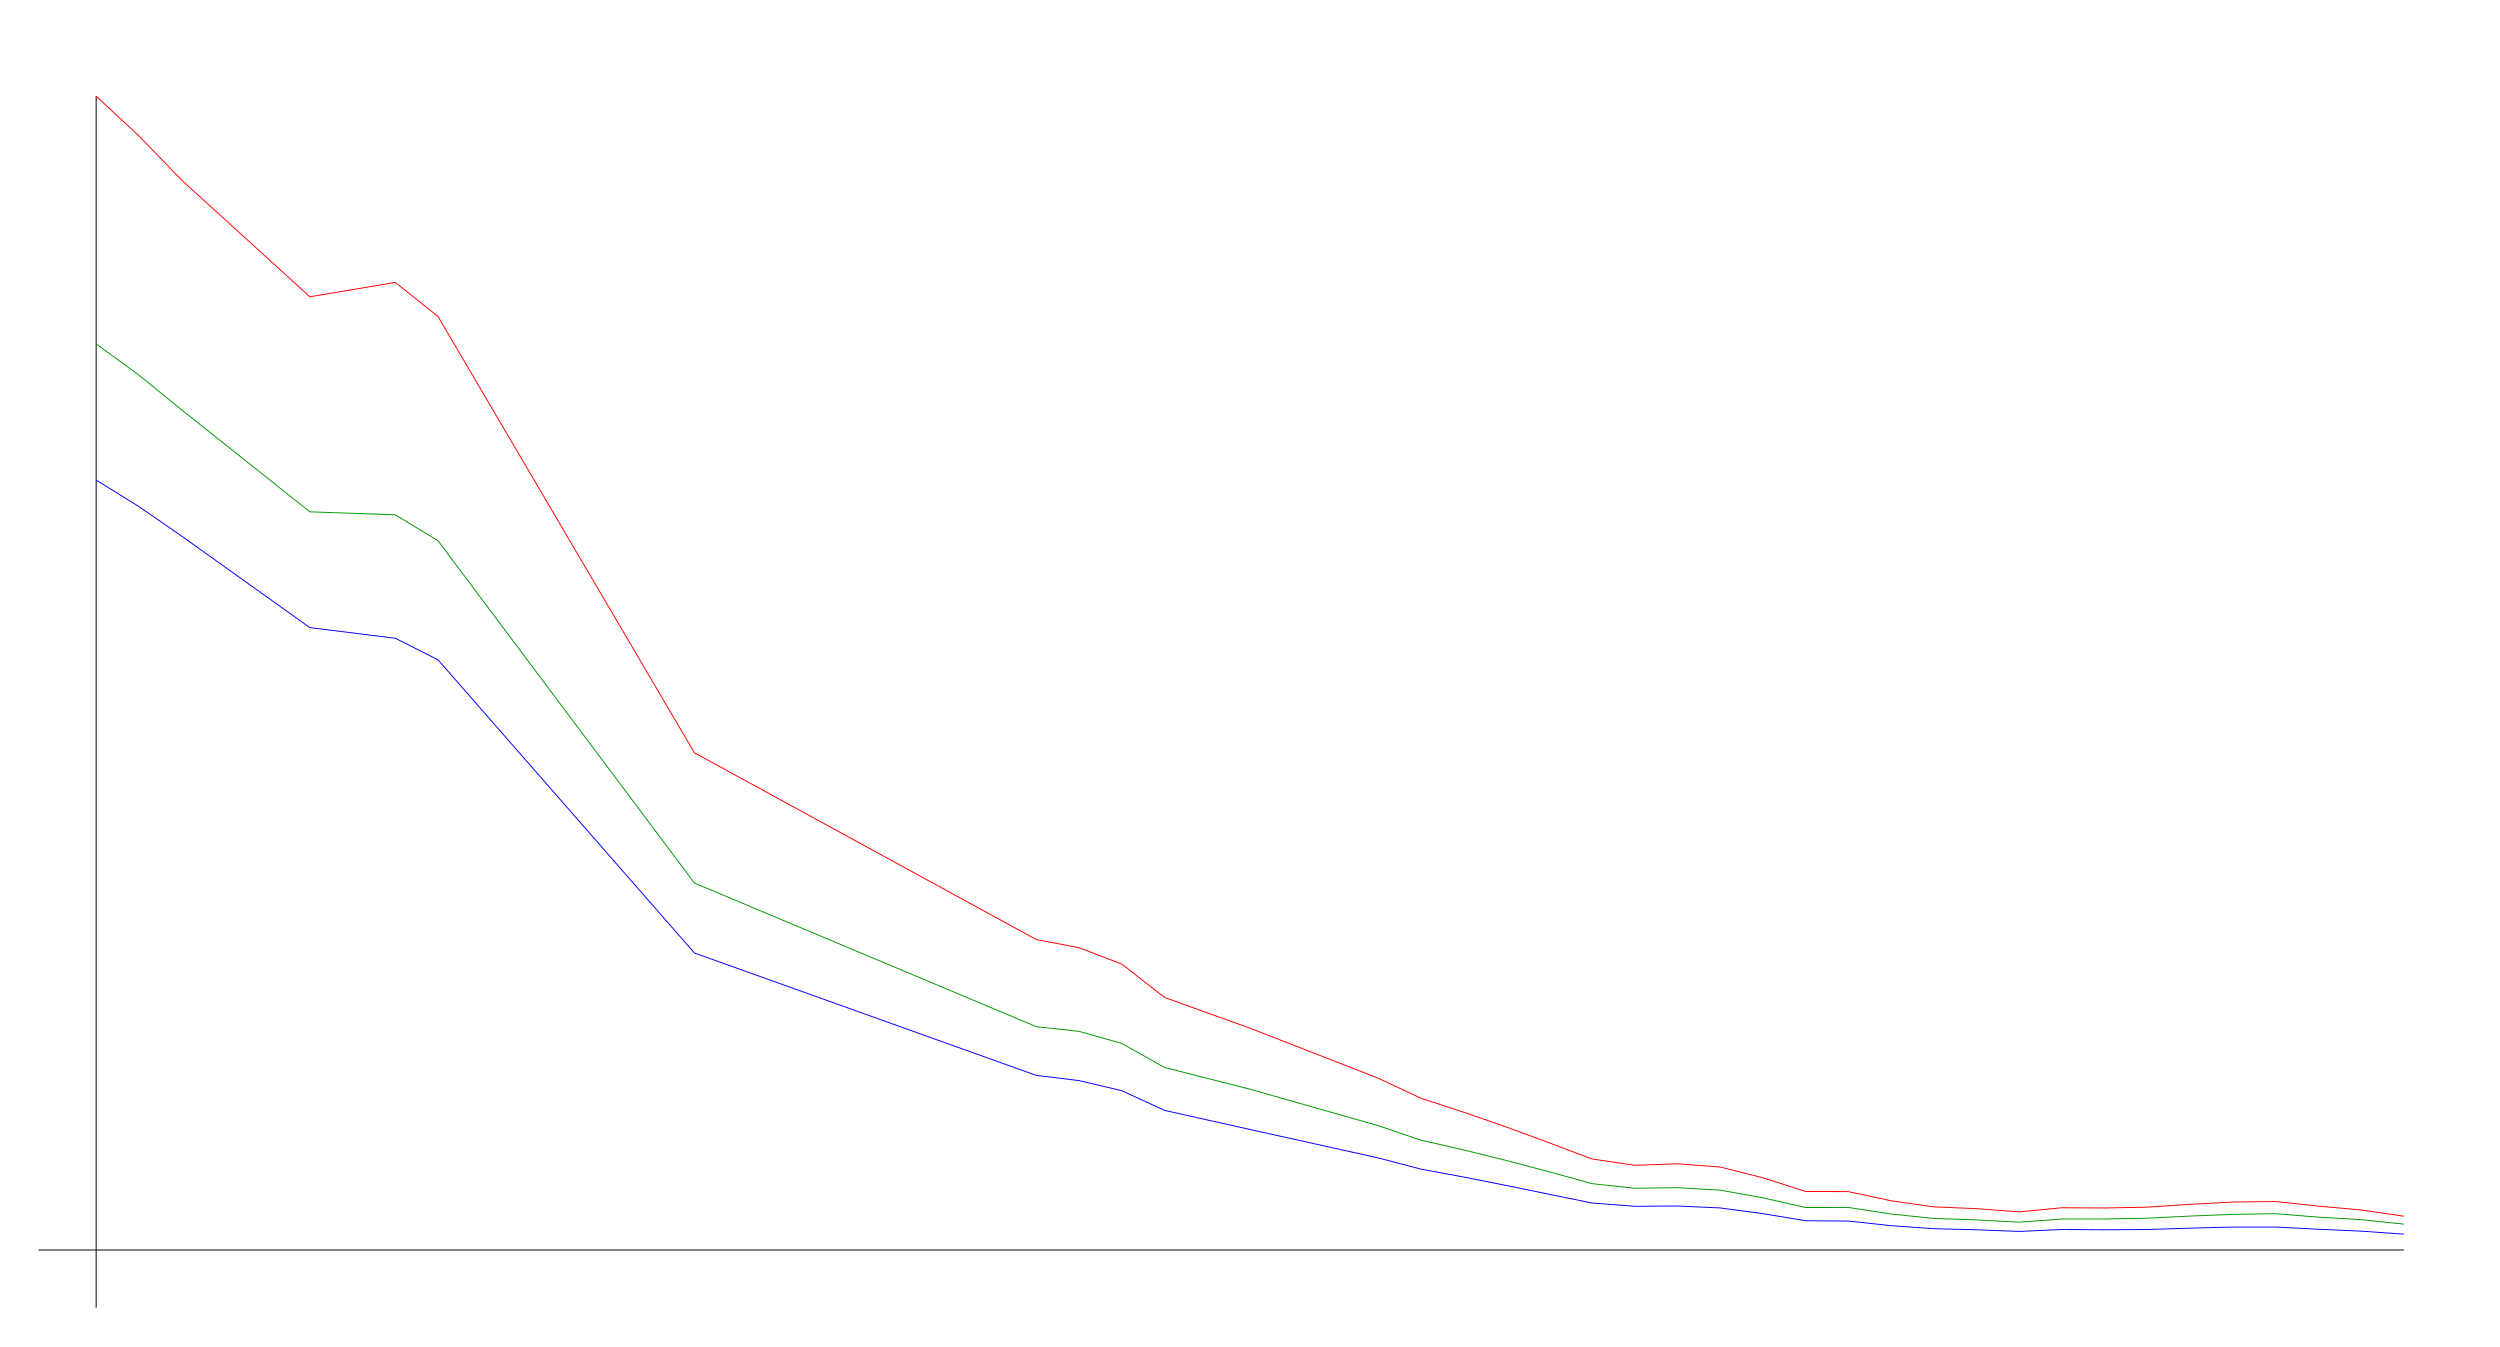
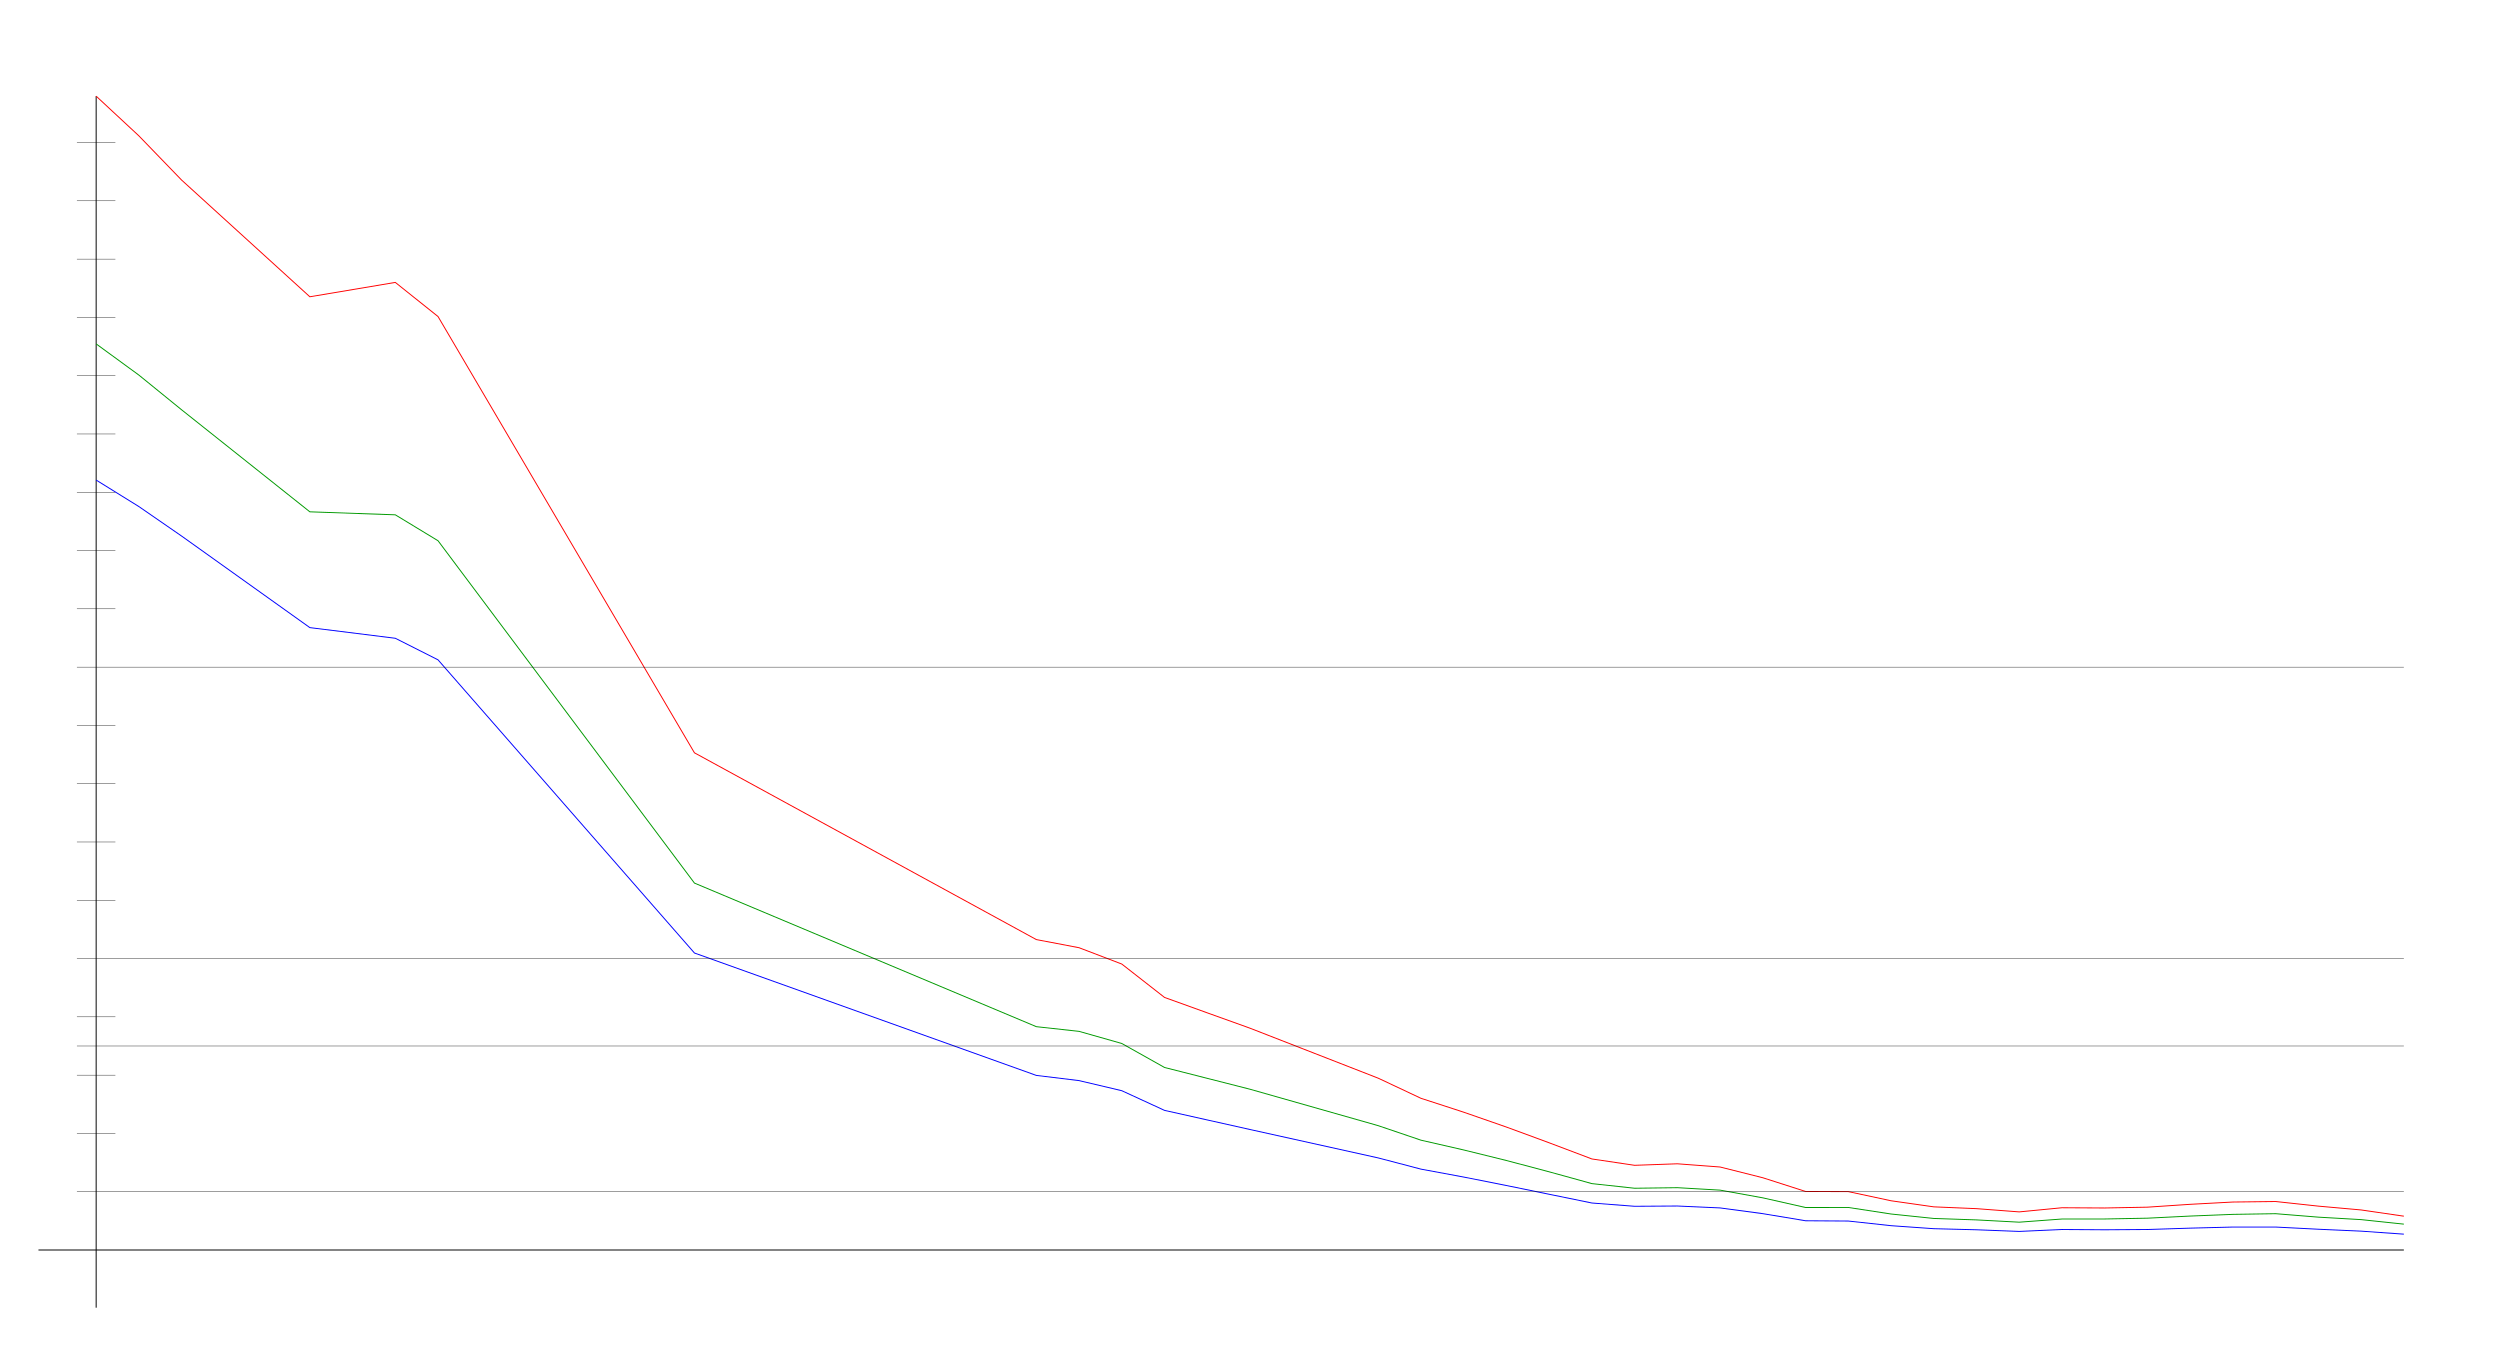
<svg xmlns="http://www.w3.org/2000/svg" width="650" height="350" version="1.1" id="sparkleline_DE-TH">
  <g id="layer1">
    <path style="fill:none;stroke:#000000;stroke-width:0.25px;" d="M 25,340 25,25" id="vertical_axis" />
    <path style="fill:none;stroke:#000000;stroke-width:0.25px;" d="M 10,325 625,325" id="horizontal_axis" />
    <path style="fill:none;stroke:#0000ff;stroke-width:0.25px;" d="M 25.0,124.819 36.111,131.709 47.222,139.381 80.556,163.179 102.778,165.949 113.889,171.561 180.556,247.783 269.444,279.608 280.556,280.957 291.667,283.586 302.778,288.7 313.889,291.187 325.0,293.673 358.333,301.061 369.444,303.973 380.556,306.033 391.667,308.235 402.778,310.509 413.889,312.782 425.0,313.634 436.111,313.563 447.222,314.06 458.333,315.552 469.444,317.399 480.556,317.47 491.667,318.678 502.778,319.459 513.889,319.743 525.0,320.17 536.111,319.672 547.222,319.743 558.333,319.672 569.444,319.317 580.556,319.033 591.667,319.033 602.778,319.601 613.889,320.098 625.0,320.88" id="cases7_100k" />
    <path style="fill:none;stroke:#009900;stroke-width:0.25px;" d="M 25.0,89.415 36.111,97.524 47.222,106.553 80.556,133.072 102.778,133.852 113.889,140.596 180.556,229.603 269.444,266.935 280.556,268.154 291.667,271.308 302.778,277.545 313.889,280.369 325.0,283.2 358.333,292.672 369.444,296.445 380.556,298.989 391.667,301.731 402.778,304.672 413.889,307.74 425.0,308.944 436.111,308.797 447.222,309.434 458.333,311.439 469.444,313.952 480.556,313.942 491.667,315.64 502.778,316.797 513.889,317.175 525.0,317.767 536.111,316.944 547.222,316.935 558.333,316.727 569.444,316.176 580.556,315.734 591.667,315.56 602.778,316.459 613.889,317.1 625.0,318.276" id="cases7_100k_nofullvac" />
    <path style="fill:none;stroke:#ff0000;stroke-width:0.25px;" d="M 25.0,25.0 36.111,35.326 47.222,46.824 80.556,77.159 102.778,73.427 113.889,82.303 180.556,195.732 269.444,244.29 280.556,246.408 291.667,250.653 302.778,259.334 313.889,263.34 325.0,267.332 358.333,280.328 369.444,285.556 380.556,289.17 391.667,293.036 402.778,297.125 413.889,301.329 425.0,302.98 436.111,302.586 447.222,303.421 458.333,306.216 469.444,309.783 480.556,309.818 491.667,312.198 502.778,313.78 513.889,314.25 525.0,315.092 536.111,314.014 547.222,314.076 558.333,313.864 569.444,313.122 580.556,312.528 591.667,312.394 602.778,313.595 613.889,314.586 625.0,316.207" id="cases7_100k_novac" />
+     <path style="fill:none;stroke:#000000;stroke-width:0.1px;" d="M 20,309.845 625,309.845" id="yaxis_10" />
+     <path style="fill:none;stroke:#000000;stroke-width:0.1px;" d="M 20,294.69 30,294.69" id="yaxis_20" />
+     <path style="fill:none;stroke:#000000;stroke-width:0.1px;" d="M 20,279.536 30,279.536" id="yaxis_30" />
+     <path style="fill:none;stroke:#000000;stroke-width:0.1px;" d="M 20,271.958 625,271.958" id="yaxis_35" />
+     <path style="fill:none;stroke:#000000;stroke-width:0.1px;" d="M 20,264.381 30,264.381" id="yaxis_40" />
+     <path style="fill:none;stroke:#000000;stroke-width:0.1px;" d="M 20,249.226 625,249.226" id="yaxis_50" />
+     <path style="fill:none;stroke:#000000;stroke-width:0.1px;" d="M 20,234.071 30,234.071" id="yaxis_60" />
+     <path style="fill:none;stroke:#000000;stroke-width:0.1px;" d="M 20,218.916 30,218.916" id="yaxis_70" />
+     <path style="fill:none;stroke:#000000;stroke-width:0.1px;" d="M 20,203.762 30,203.762" id="yaxis_80" />
+     <path style="fill:none;stroke:#000000;stroke-width:0.1px;" d="M 20,188.607 30,188.607" id="yaxis_90" />
+     <path style="fill:none;stroke:#000000;stroke-width:0.1px;" d="M 20,173.452 625,173.452" id="yaxis_100" />
+     <path style="fill:none;stroke:#000000;stroke-width:0.1px;" d="M 20,158.297 30,158.297" id="yaxis_110" />
+     <path style="fill:none;stroke:#000000;stroke-width:0.1px;" d="M 20,143.142 30,143.142" id="yaxis_120" />
+     <path style="fill:none;stroke:#000000;stroke-width:0.1px;" d="M 20,127.988 30,127.988" id="yaxis_130" />
+     <path style="fill:none;stroke:#000000;stroke-width:0.1px;" d="M 20,112.833 30,112.833" id="yaxis_140" />
+     <path style="fill:none;stroke:#000000;stroke-width:0.1px;" d="M 20,97.678 30,97.678" id="yaxis_150" />
+     <path style="fill:none;stroke:#000000;stroke-width:0.1px;" d="M 20,82.523 30,82.523" id="yaxis_160" />
+     <path style="fill:none;stroke:#000000;stroke-width:0.1px;" d="M 20,67.368 30,67.368" id="yaxis_170" />
+     <path style="fill:none;stroke:#000000;stroke-width:0.1px;" d="M 20,52.214 30,52.214" id="yaxis_180" />
+     <path style="fill:none;stroke:#000000;stroke-width:0.1px;" d="M 20,37.059 30,37.059" id="yaxis_190" />
  </g>
</svg>
